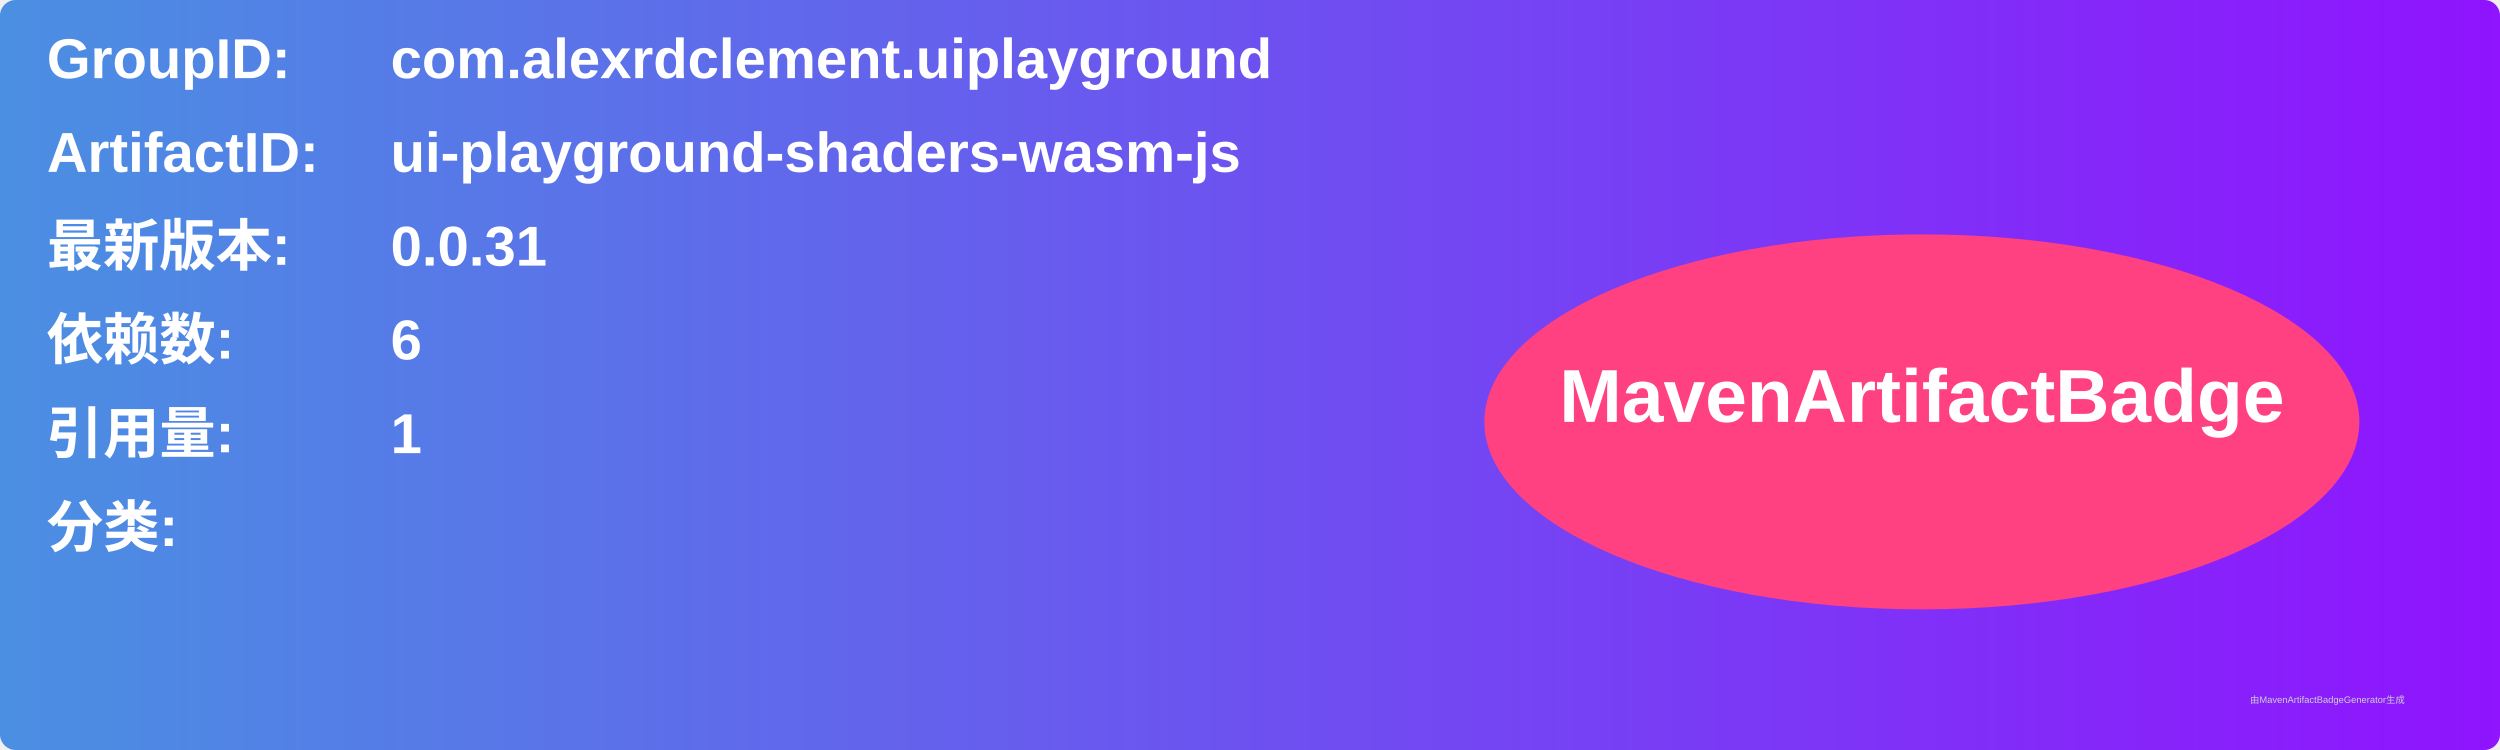
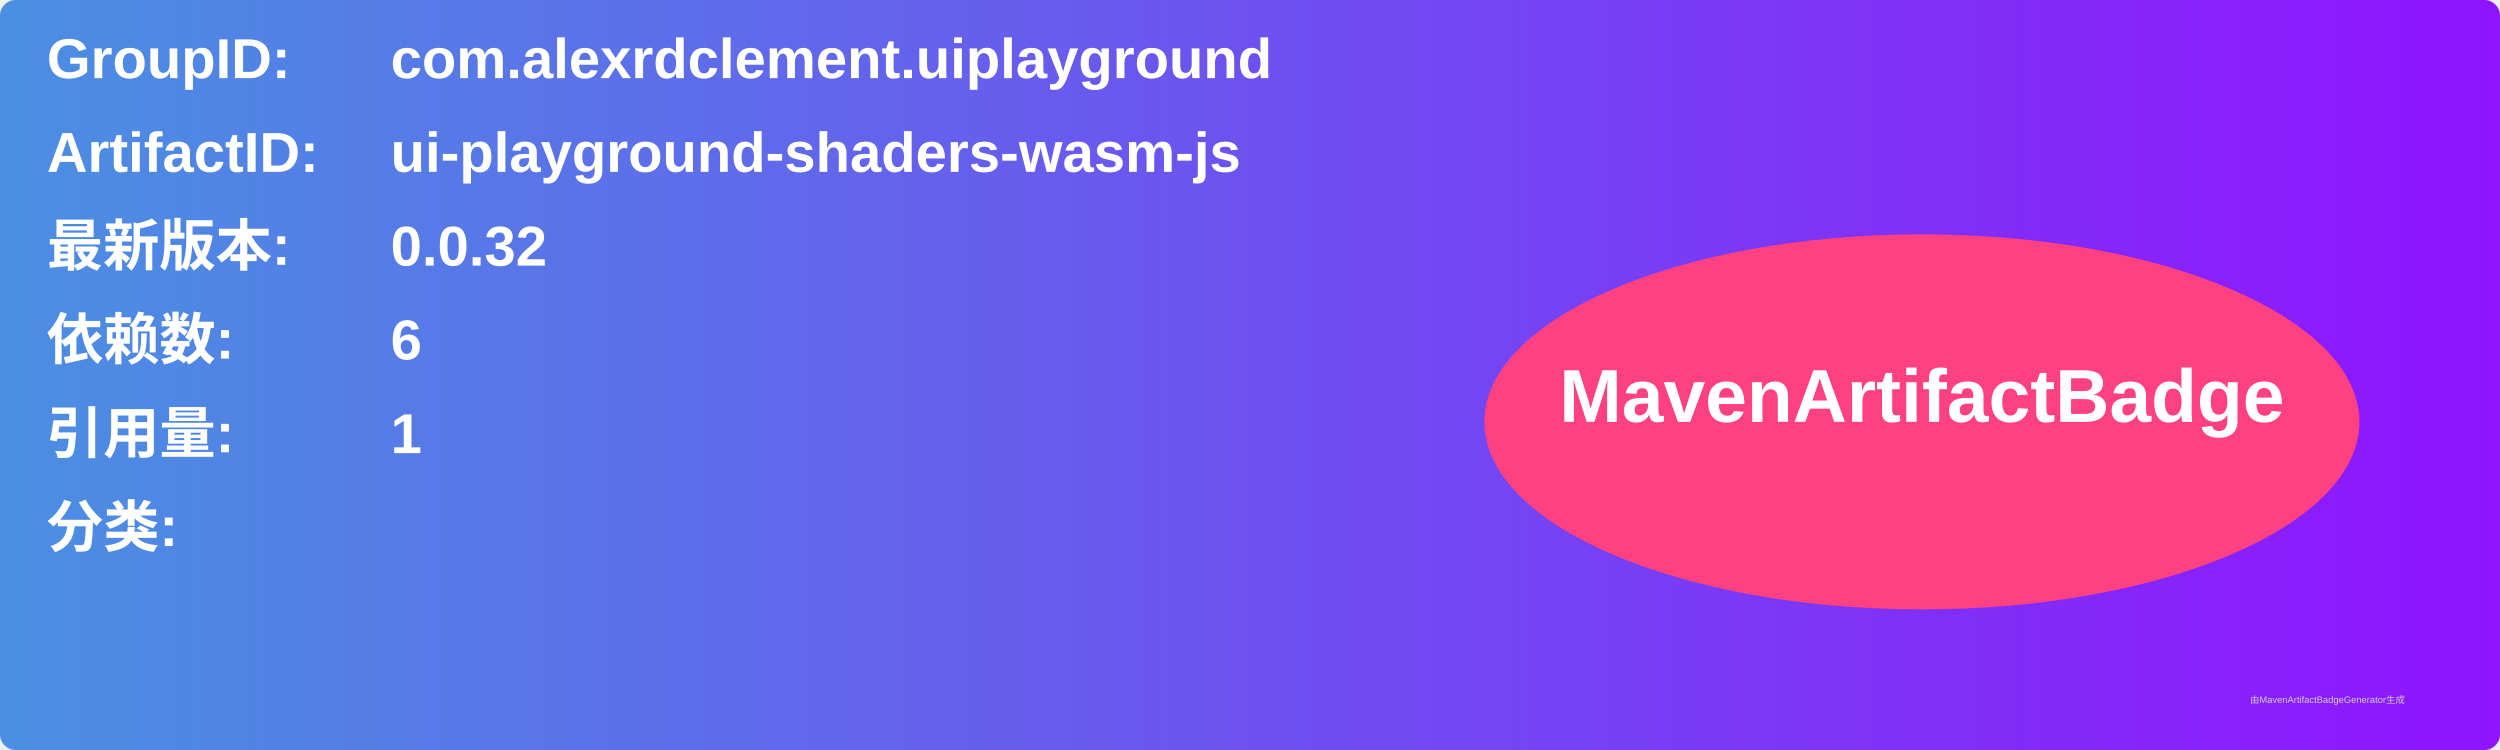
<svg xmlns="http://www.w3.org/2000/svg" width="800" height="240" viewBox="0 0 800 240">
  <linearGradient id="grad" x1="0%" y1="0%" x2="100%" y2="0%">
    <stop offset="0%" stop-color="#4a90e2" />
    <stop offset="100%" stop-color="#9013fe" />
  </linearGradient>
  <rect width="100%" height="100%" rx="5" ry="5" fill="url(#grad)" />
  <g transform="translate(15, 15)">
    <text x="0" y="10" font-family="Arial" font-size="18" fill="white" font-weight="bold" width="260">GroupID:</text>
    <text x="110" y="10" font-family="Arial" font-size="18" fill="white" font-weight="bold" width="460">com.alexrdclement.uiplayground</text>
    <text x="0" y="40" font-family="Arial" font-size="18" fill="white" font-weight="bold" width="260">ArtifactID:</text>
    <text x="110" y="40" font-family="Arial" font-size="18" fill="white" font-weight="bold" width="460">ui-playground-shaders-wasm-js</text>
    <text x="0" y="70" font-family="Arial" font-size="18" fill="white" font-weight="bold">最新版本:</text>
    <text x="110" y="70" font-family="Arial" font-size="18" fill="white" font-weight="bold">
-       <tspan font-weight="bold">0.0.31</tspan>
+       <tspan font-weight="bold">0.0.32</tspan>
    </text>
    <text x="0" y="100" font-family="Arial" font-size="18" fill="white" font-weight="bold">依赖数: </text>
    <text x="110" y="100" font-family="Arial" font-size="18" fill="white">
      <tspan font-weight="bold">6</tspan>
    </text>
    <text x="0" y="130" font-family="Arial" font-size="18" fill="white" font-weight="bold">引用量: </text>
    <text x="110" y="130" font-family="Arial" font-size="18" fill="white">
      <tspan font-weight="bold">1</tspan>
    </text>
    <text x="0" y="160" font-family="Arial" font-size="18" fill="white" font-weight="bold">分类:</text>
    <text x="10" y="190" font-family="Arial" font-size="10" fill="white">
      <tspan font-weight="bold" />
    </text>
    <ellipse cx="600" cy="120" rx="140" ry="60" fill="#ff4081" />
    <text x="600" y="120" text-anchor="middle" font-family="Arial" font-size="24" fill="white" font-weight="bold">MavenArtifactBadge</text>
  </g>
  <text x="720" y="225" font-family="Arial" font-size="3" fill="#d0d0d0">由MavenArtifactBadgeGenerator生成</text>
</svg>
